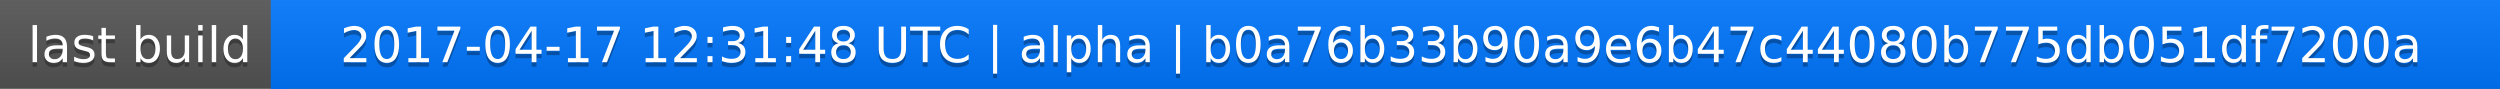
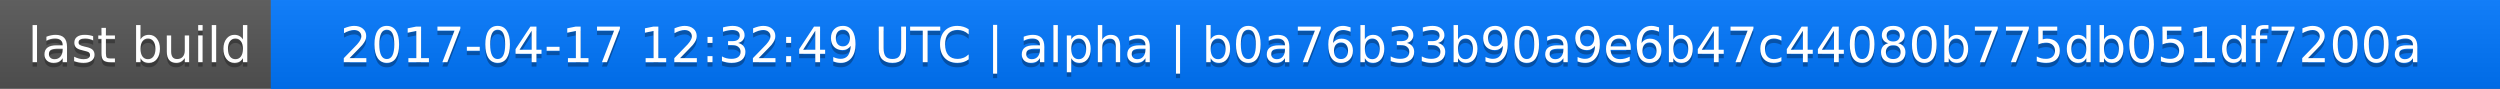
<svg xmlns="http://www.w3.org/2000/svg" width="563" height="20">
  <linearGradient id="a" x2="0" y2="100%">
    <stop offset="0" stop-color="#bbb" stop-opacity=".1" />
    <stop offset="1" stop-opacity=".1" />
  </linearGradient>
  <rect rx="0" width="563" height="20" fill="#555" />
  <rect rx="0" x="61" width="502" height="20" fill="#07f" />
  <path fill="#07f" d="M61 0h4v20h-4z" />
  <rect rx="0" width="563" height="20" fill="url(#a)" />
  <g fill="#fff" text-anchor="middle" font-family="DejaVu Sans,Verdana,Geneva,sans-serif" font-size="11">
    <text x="31.5" y="15" fill="#010101" fill-opacity=".3">last build</text>
    <text x="31.5" y="14">last build</text>
-     <text x="311" y="15" fill="#010101" fill-opacity=".3">2017-04-17 12:31:48 UTC | alpha | b0a76b33b90a9e6b47c44080b775db051df7200a</text>
-     <text x="311" y="14">2017-04-17 12:31:48 UTC | alpha | b0a76b33b90a9e6b47c44080b775db051df7200a</text>
+     <text x="311" y="15" fill="#010101" fill-opacity=".3">2017-04-17 12:32:49 UTC | alpha | b0a76b33b90a9e6b47c44080b775db051df7200a</text>
+     <text x="311" y="14">2017-04-17 12:32:49 UTC | alpha | b0a76b33b90a9e6b47c44080b775db051df7200a</text>
  </g>
</svg>
